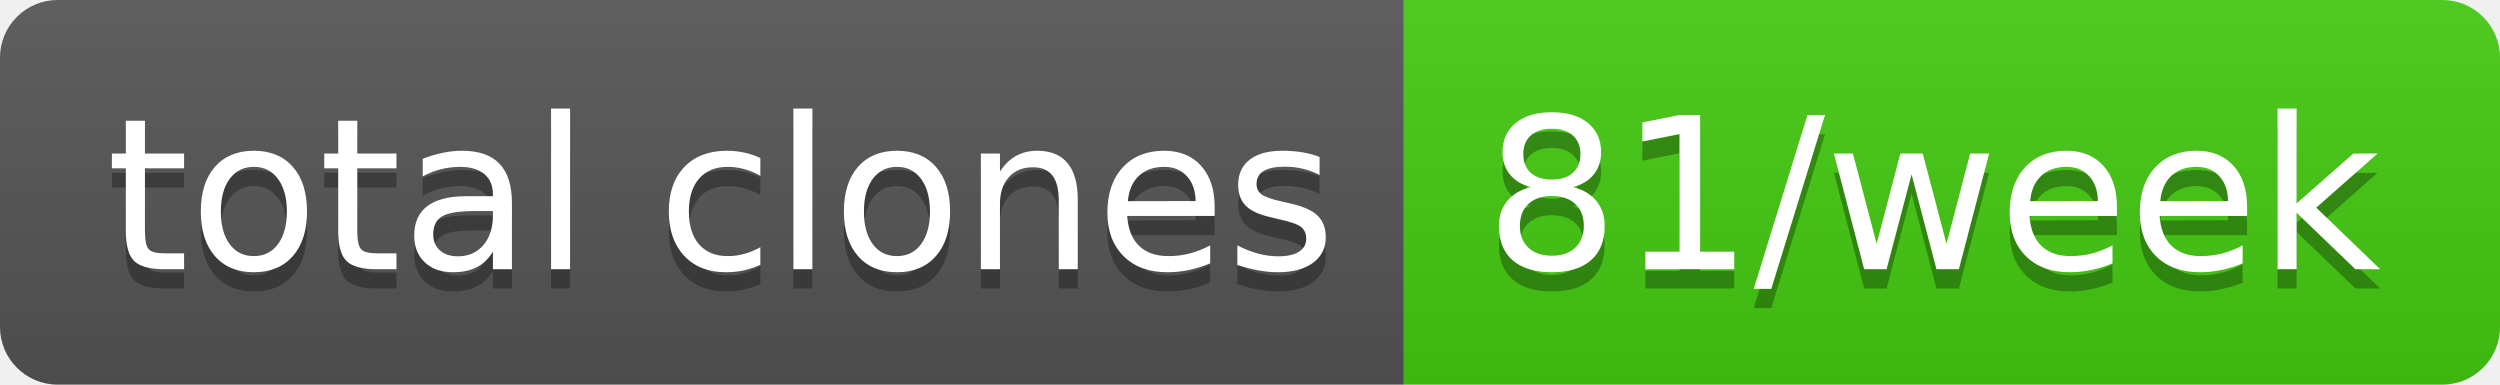
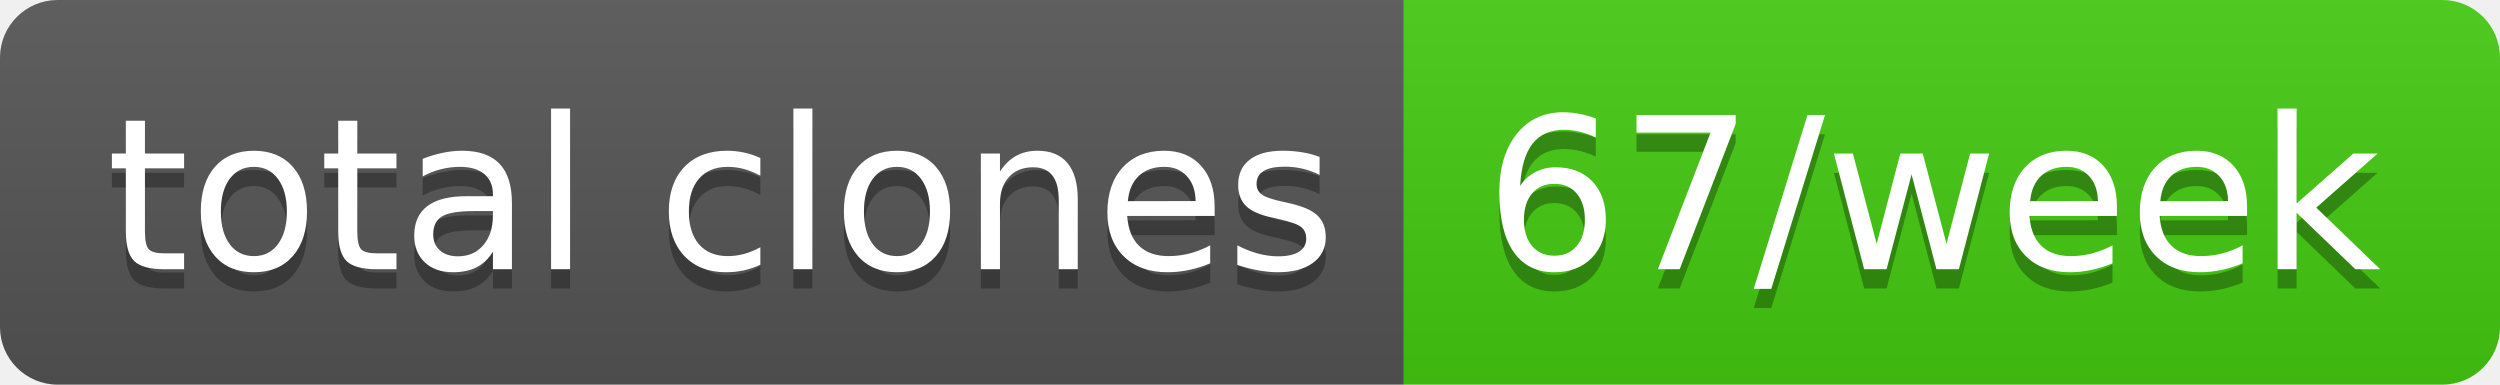
- <svg xmlns="http://www.w3.org/2000/svg" width="130" height="20" role="img" aria-label="total clones: 81/week">
+ <svg xmlns="http://www.w3.org/2000/svg" width="130" height="20" role="img" aria-label="total clones: 67/week">
  <linearGradient id="s" x2="0" y2="100%">
    <stop offset="0" stop-color="#bbb" stop-opacity=".1" />
    <stop offset="1" stop-opacity=".1" />
  </linearGradient>
  <clipPath id="r">
    <rect width="130" height="20" rx="3" fill="#fff" />
  </clipPath>
  <g clip-path="url(#r)">
    <rect width="73" height="20" fill="#555" />
    <rect x="73" width="57" height="20" fill="#4c1" />
    <rect width="130" height="20" fill="url(#s)" />
  </g>
  <g fill="#fff" text-anchor="middle" font-family="Verdana,Geneva,DejaVu Sans,sans-serif" text-rendering="geometricPrecision" font-size="110">
    <text aria-hidden="true" x="375" y="150" fill="#010101" fill-opacity=".3" transform="scale(.1)" textLength="630">total clones</text>
    <text x="375" y="140" transform="scale(.1)" fill="#fff" textLength="630">total clones</text>
-     <text aria-hidden="true" x="1005" y="150" fill="#010101" fill-opacity=".3" transform="scale(.1)" textLength="470">81/week</text>
-     <text x="1005" y="140" transform="scale(.1)" fill="#fff" textLength="470">81/week</text>
+     <text aria-hidden="true" x="1005" y="150" fill="#010101" fill-opacity=".3" transform="scale(.1)" textLength="470">67/week</text>
+     <text x="1005" y="140" transform="scale(.1)" fill="#fff" textLength="470">67/week</text>
  </g>
</svg>
